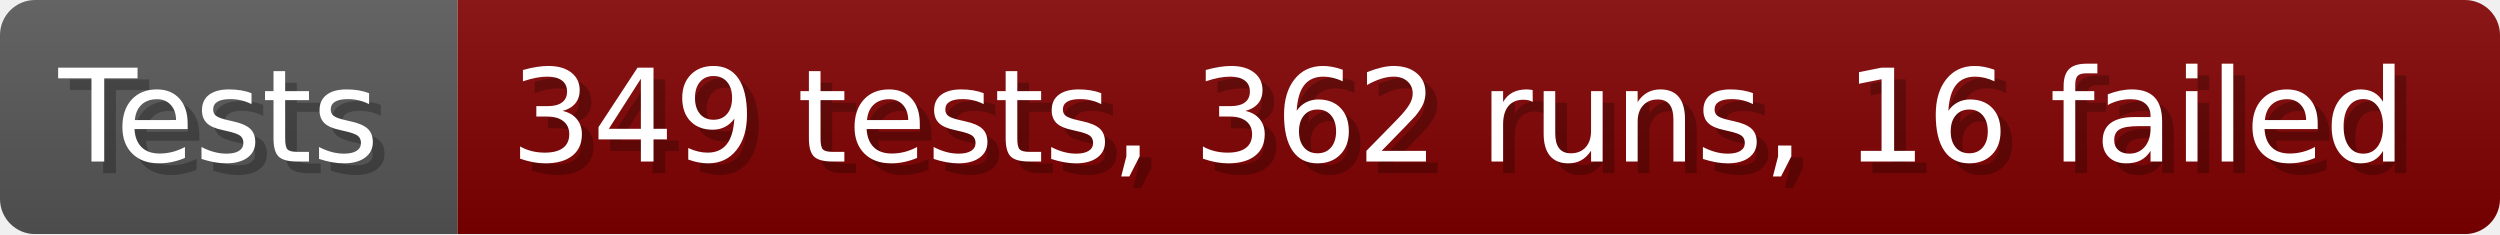
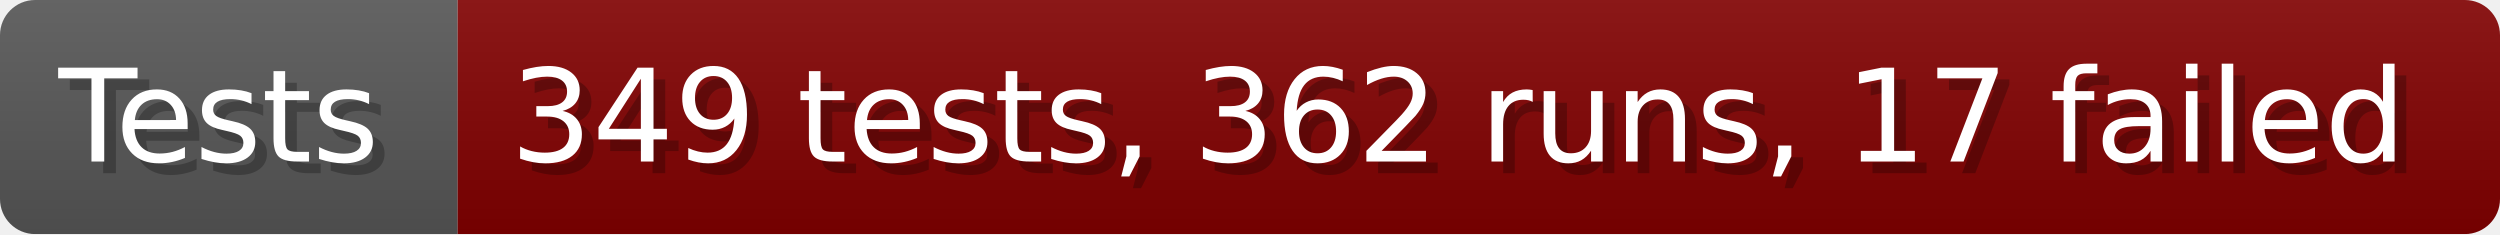
- <svg xmlns="http://www.w3.org/2000/svg" width="213.6" height="20" viewBox="0 0 2136 200" role="img" aria-label="Tests: 349 tests, 362 runs, 16 failed">
+ <svg xmlns="http://www.w3.org/2000/svg" width="213.6" height="20" viewBox="0 0 2136 200" role="img" aria-label="Tests: 349 tests, 362 runs, 17 failed">
  <linearGradient id="a" x2="0" y2="100%">
    <stop offset="0" stop-opacity=".1" stop-color="#EEE" />
    <stop offset="1" stop-opacity=".1" />
  </linearGradient>
  <mask id="m">
    <rect width="2136" height="200" rx="30" fill="#FFF" />
  </mask>
  <g mask="url(#m)">
    <rect width="391" height="200" fill="#555" />
    <rect width="1745" height="200" fill="#800000" x="391" />
    <rect width="2136" height="200" fill="url(#a)" />
  </g>
  <g aria-hidden="true" fill="#fff" text-anchor="start" font-family="Verdana,DejaVu Sans,sans-serif" font-size="110">
    <text x="60" y="148" textLength="291" fill="#000" opacity="0.25">Tests</text>
    <text x="50" y="138" textLength="291">Tests</text>
-     <text x="446" y="148" textLength="1645" fill="#000" opacity="0.25">349 tests, 362 runs, 16 failed</text>
-     <text x="436" y="138" textLength="1645">349 tests, 362 runs, 16 failed</text>
+     <text x="446" y="148" textLength="1645" fill="#000" opacity="0.25">349 tests, 362 runs, 17 failed</text>
+     <text x="436" y="138" textLength="1645">349 tests, 362 runs, 17 failed</text>
  </g>
</svg>
